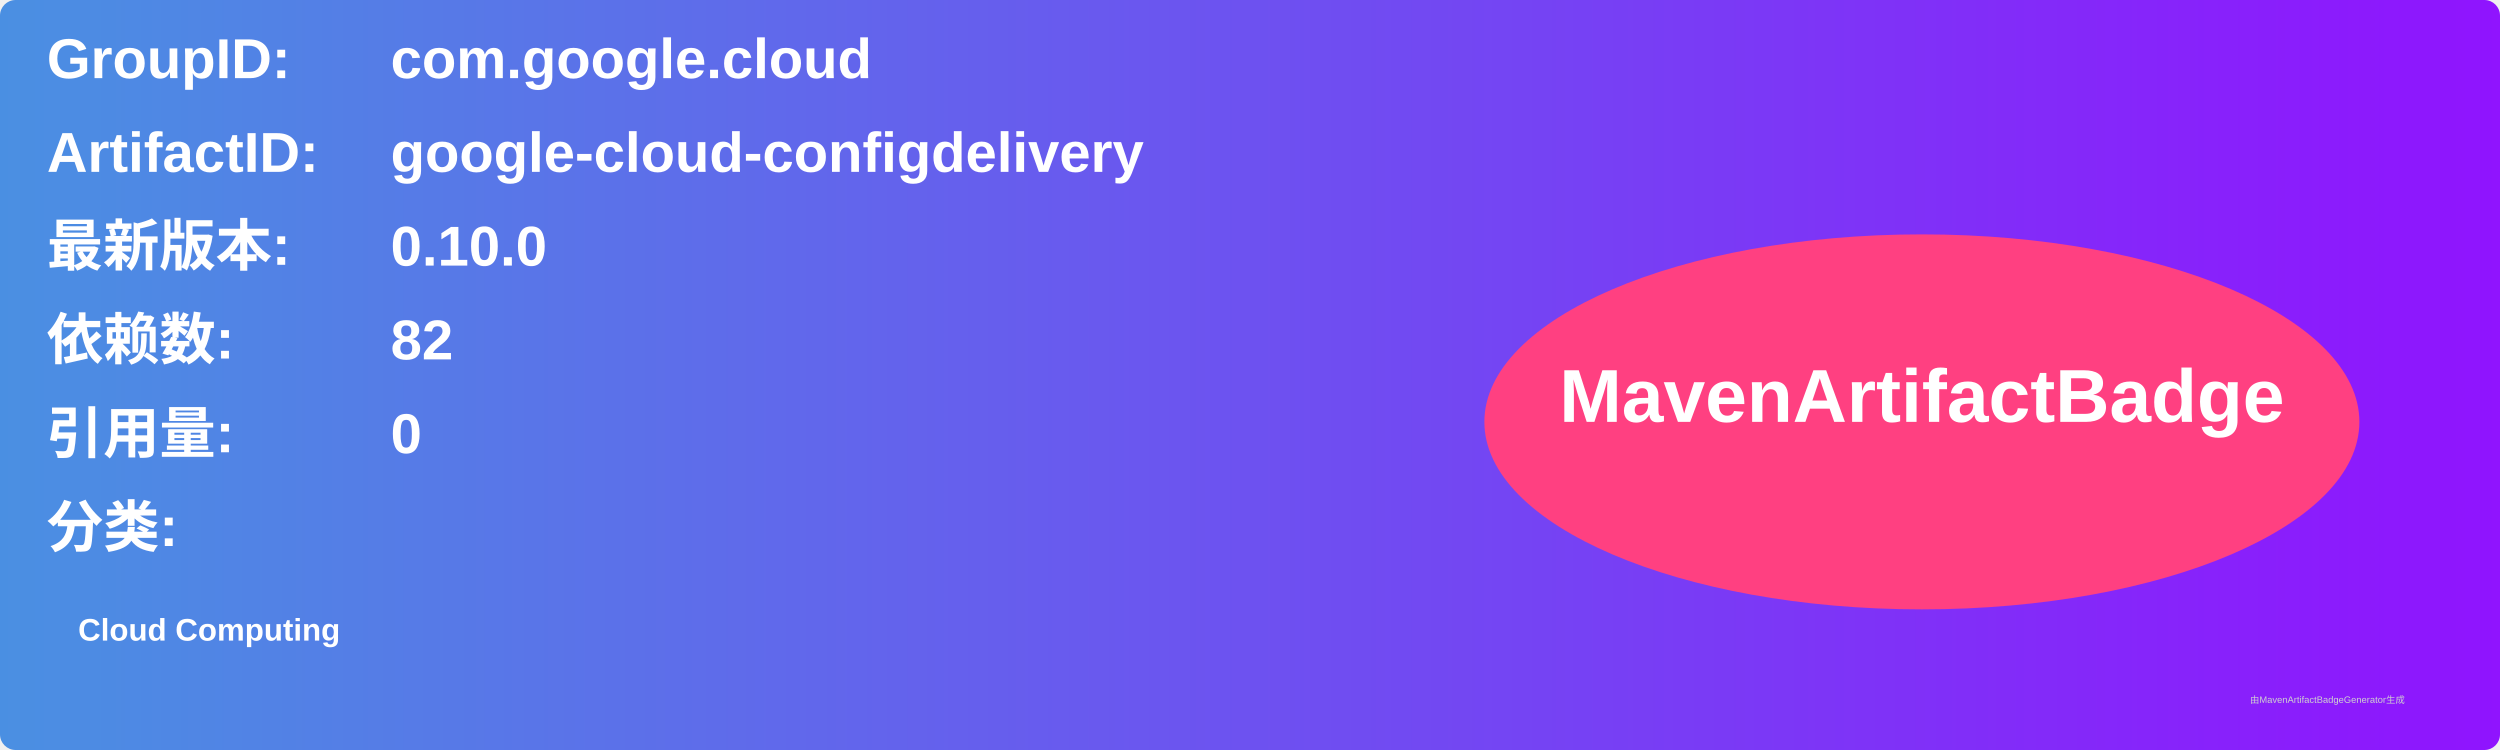
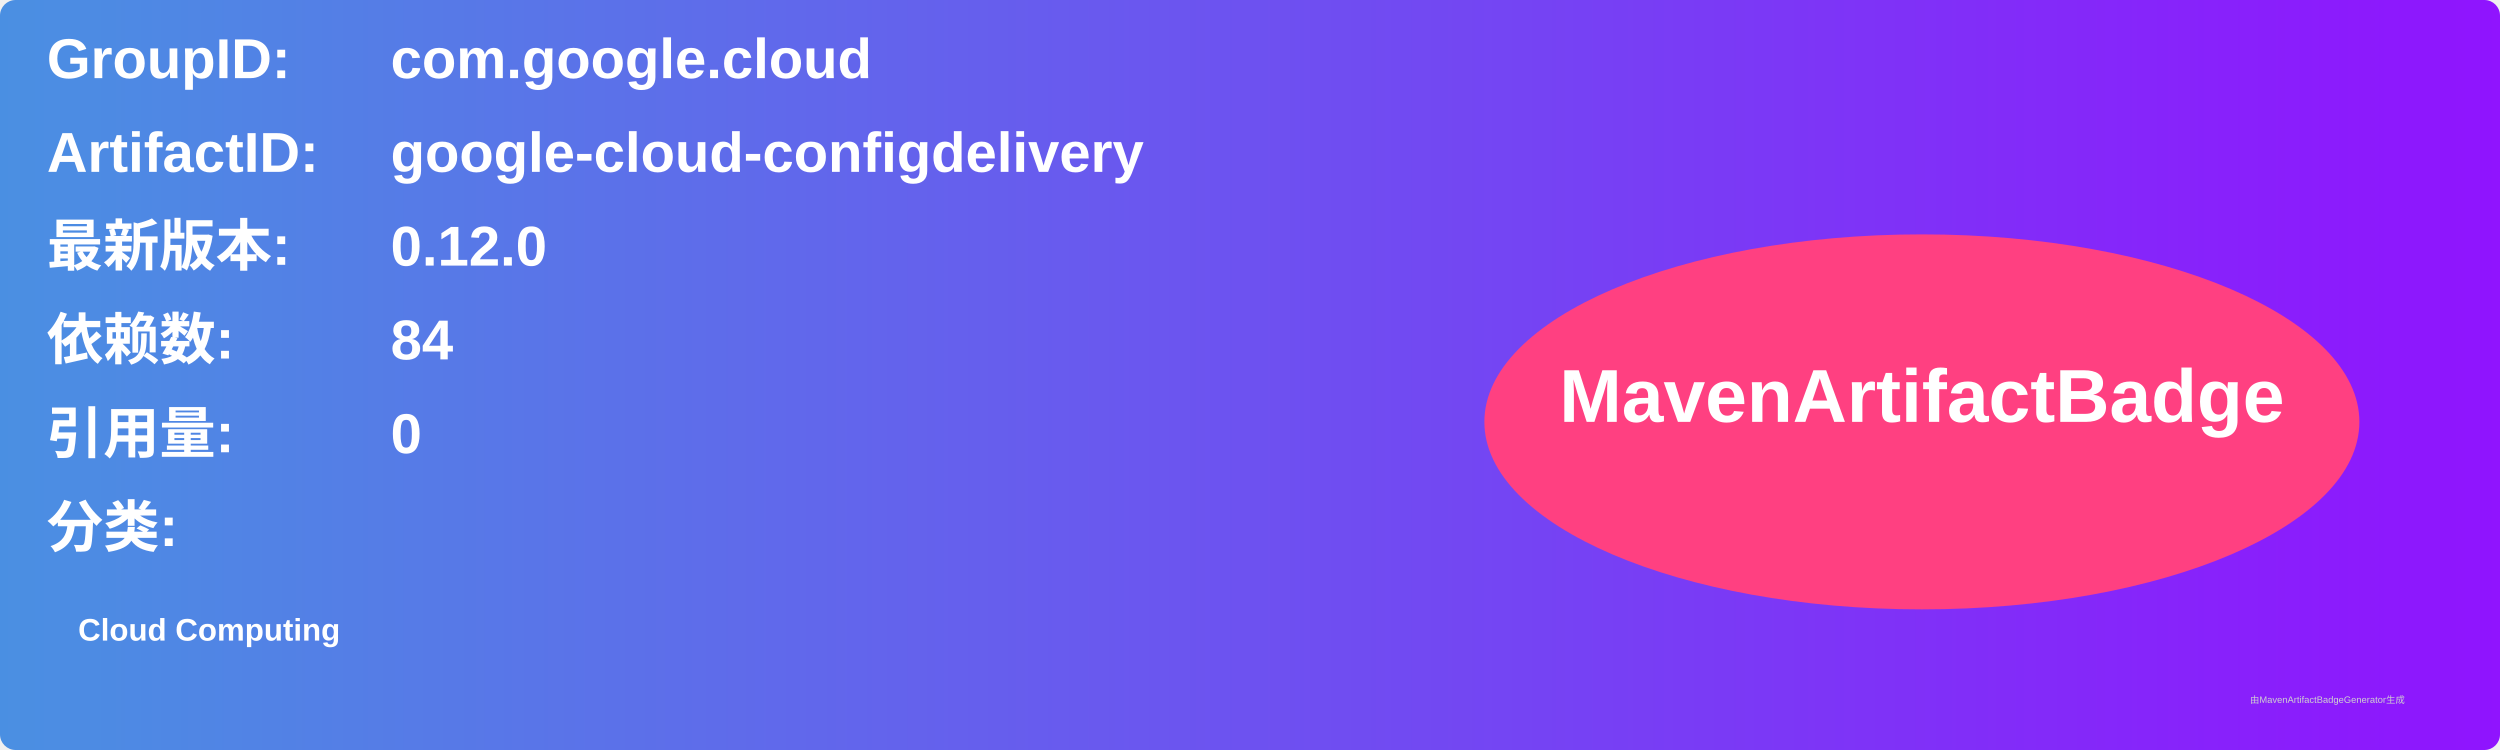
<svg xmlns="http://www.w3.org/2000/svg" width="800" height="240" viewBox="0 0 800 240">
  <linearGradient id="grad" x1="0%" y1="0%" x2="100%" y2="0%">
    <stop offset="0%" stop-color="#4a90e2" />
    <stop offset="100%" stop-color="#9013fe" />
  </linearGradient>
  <rect width="100%" height="100%" rx="5" ry="5" fill="url(#grad)" />
  <g transform="translate(15, 15)">
    <text x="0" y="10" font-family="Arial" font-size="18" fill="white" font-weight="bold" width="260">GroupID:</text>
    <text x="110" y="10" font-family="Arial" font-size="18" fill="white" font-weight="bold" width="460">com.google.cloud</text>
    <text x="0" y="40" font-family="Arial" font-size="18" fill="white" font-weight="bold" width="260">ArtifactID:</text>
    <text x="110" y="40" font-family="Arial" font-size="18" fill="white" font-weight="bold" width="460">google-cloud-configdelivery</text>
    <text x="0" y="70" font-family="Arial" font-size="18" fill="white" font-weight="bold">最新版本:</text>
    <text x="110" y="70" font-family="Arial" font-size="18" fill="white" font-weight="bold">
-       <tspan font-weight="bold">0.10.0</tspan>
+       <tspan font-weight="bold">0.12.0</tspan>
    </text>
    <text x="0" y="100" font-family="Arial" font-size="18" fill="white" font-weight="bold">依赖数: </text>
    <text x="110" y="100" font-family="Arial" font-size="18" fill="white">
-       <tspan font-weight="bold">82</tspan>
+       <tspan font-weight="bold">84</tspan>
    </text>
    <text x="0" y="130" font-family="Arial" font-size="18" fill="white" font-weight="bold">引用量: </text>
    <text x="110" y="130" font-family="Arial" font-size="18" fill="white">
      <tspan font-weight="bold">0</tspan>
    </text>
    <text x="0" y="160" font-family="Arial" font-size="18" fill="white" font-weight="bold">分类:</text>
    <text x="10" y="190" font-family="Arial" font-size="10" fill="white">
      <tspan font-weight="bold">Cloud Computing</tspan>
    </text>
    <ellipse cx="600" cy="120" rx="140" ry="60" fill="#ff4081" />
    <text x="600" y="120" text-anchor="middle" font-family="Arial" font-size="24" fill="white" font-weight="bold">MavenArtifactBadge</text>
  </g>
  <text x="720" y="225" font-family="Arial" font-size="3" fill="#d0d0d0">由MavenArtifactBadgeGenerator生成</text>
</svg>
